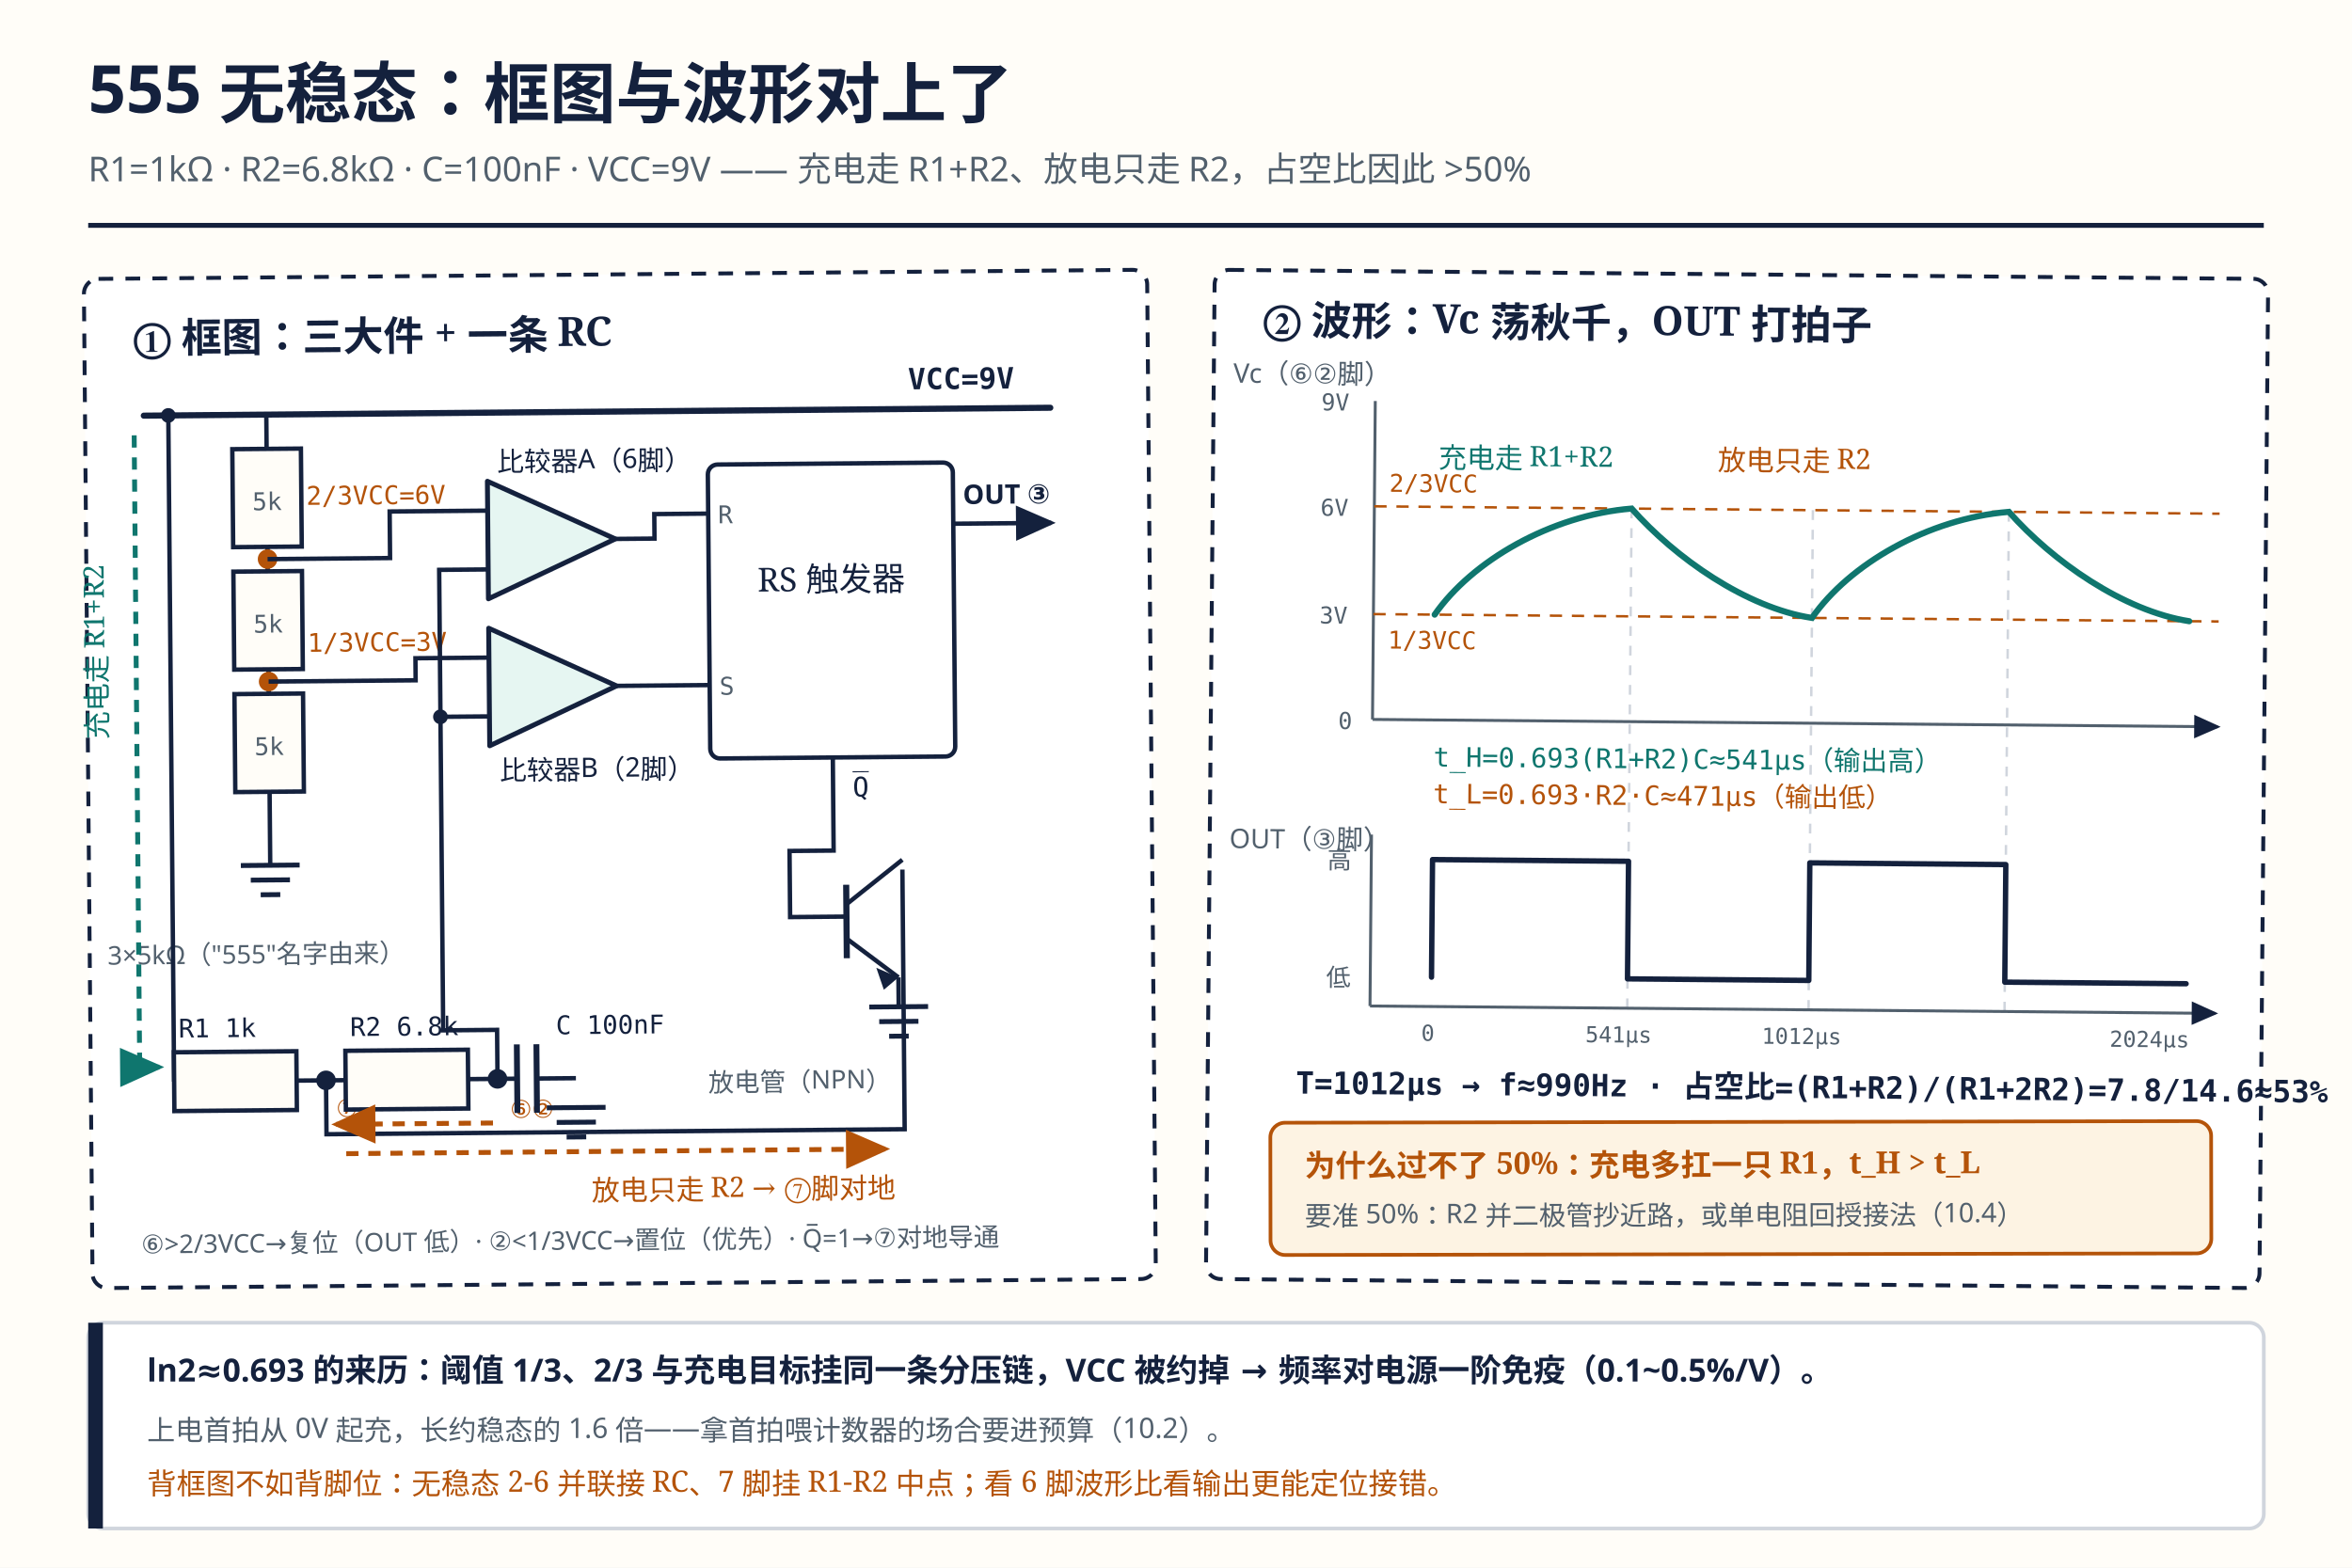
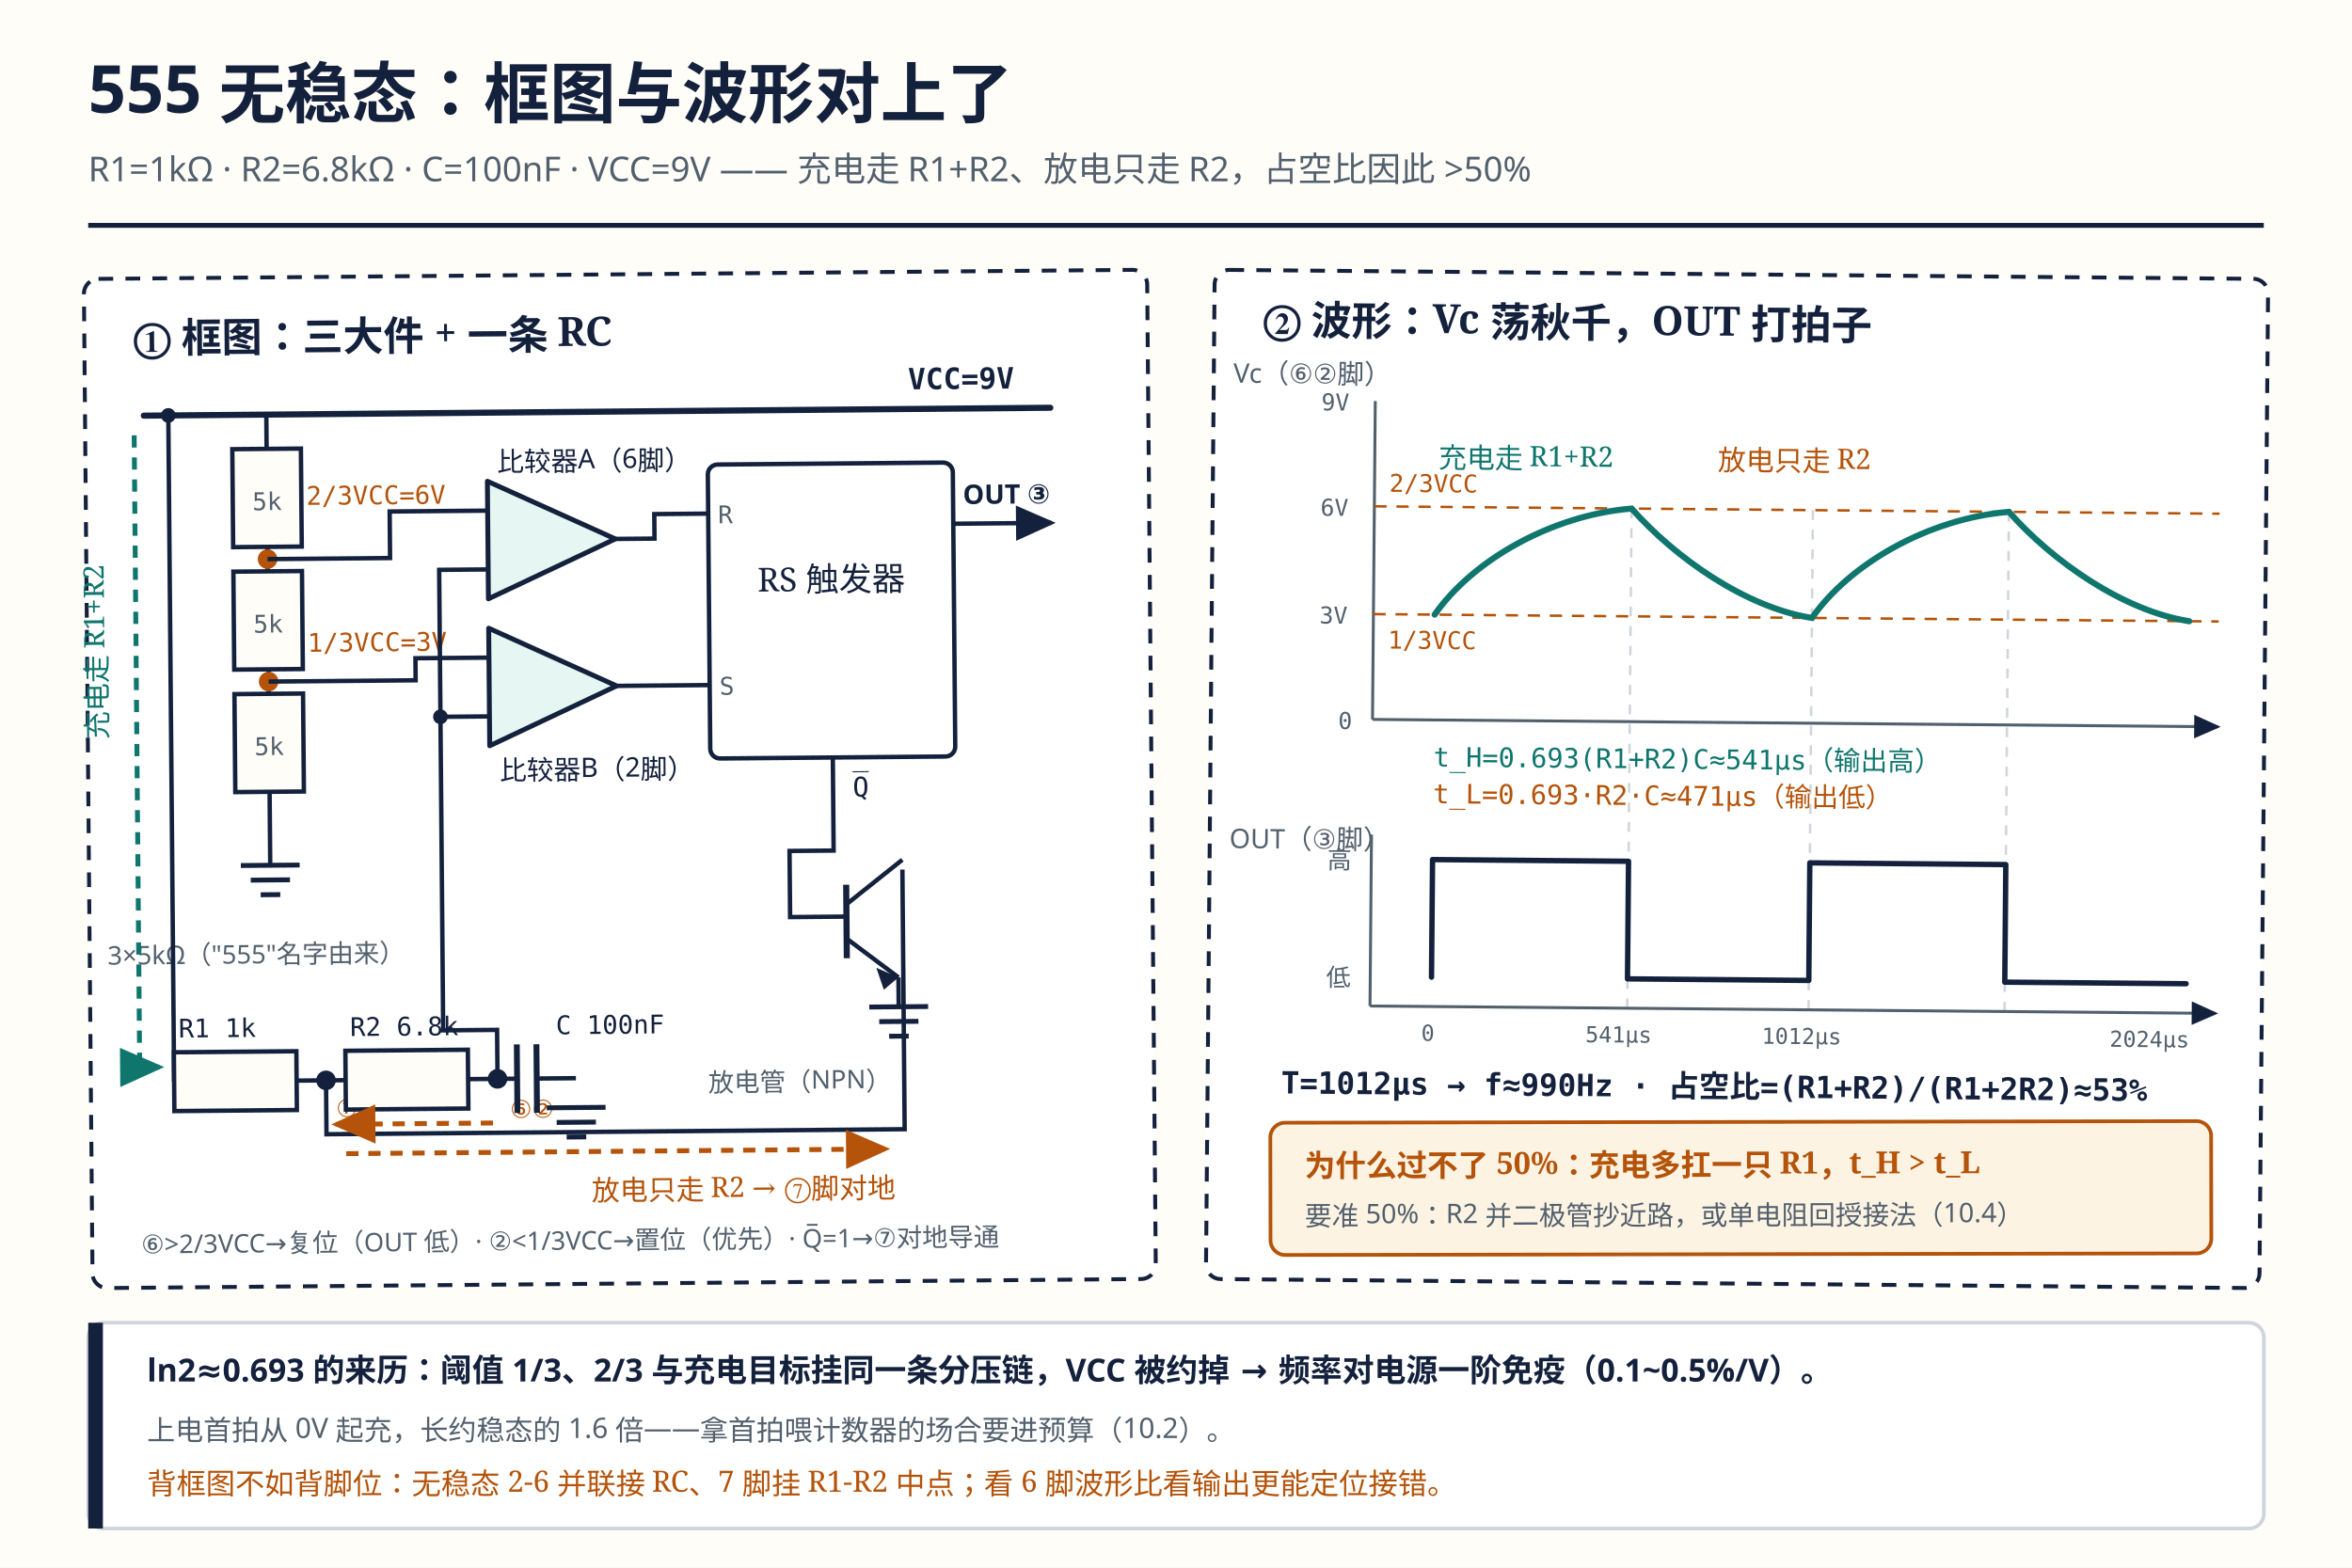
<svg xmlns="http://www.w3.org/2000/svg" viewBox="0 0 960 640" role="img" aria-labelledby="figTitle figDesc">
  <rect width="960" height="640" fill="#fffdf8" />
  <defs>
    <marker id="arrowInk" markerWidth="10" markerHeight="8" refX="8" refY="4" orient="auto">
      <path d="M0 0 L9 4 L0 8 z" fill="#14213d" />
    </marker>
    <marker id="arrowTeal" markerWidth="10" markerHeight="8" refX="8" refY="4" orient="auto">
      <path d="M0 0 L9 4 L0 8 z" fill="#0f766e" />
    </marker>
    <marker id="arrowAmber" markerWidth="10" markerHeight="8" refX="8" refY="4" orient="auto">
      <path d="M0 0 L9 4 L0 8 z" fill="#b45309" />
    </marker>
  </defs>
  <text x="36" y="46" font-family="'Book Sans','Noto Sans SC',sans-serif" font-size="27" font-weight="700" fill="#14213d">555 无稳态：框图与波形对上了</text>
  <text x="36" y="74" font-family="'Book Sans','Noto Sans SC',sans-serif" font-size="14" fill="#52606d">R1=1kΩ · R2=6.8kΩ · C=100nF · VCC=9V —— 充电走 R1+R2、放电只走 R2，占空比因此 &gt;50%</text>
  <line x1="36" y1="92" x2="924" y2="92" stroke="#14213d" stroke-width="2" />
  <g transform="rotate(-0.5 253 318)">
    <rect x="36" y="112" width="434" height="412" rx="6" fill="#ffffff" stroke="#14213d" stroke-width="1.6" stroke-dasharray="6 5" />
    <text x="56" y="142" font-family="'KaiTi','STKaiti','Kaiti SC','Noto Serif SC',serif" font-size="16.5" font-weight="700" fill="#14213d">① 框图：三大件 + 一条 RC</text>
    <line x1="60" y1="168" x2="430" y2="168" stroke="#14213d" stroke-width="2.5" stroke-linecap="round" />
    <text x="372" y="160" font-family="'Book Mono',monospace" font-size="12" font-weight="700" fill="#14213d">VCC=9V</text>
    <line x1="110" y1="168" x2="110" y2="182" stroke="#14213d" stroke-width="1.8" />
    <rect x="96" y="182" width="28" height="40" fill="#fffdf8" stroke="#14213d" stroke-width="1.8" />
    <text x="110" y="207" text-anchor="middle" font-family="'Book Mono',monospace" font-size="10" fill="#52606d">5k</text>
    <line x1="110" y1="222" x2="110" y2="232" stroke="#14213d" stroke-width="1.8" />
    <rect x="96" y="232" width="28" height="40" fill="#fffdf8" stroke="#14213d" stroke-width="1.8" />
    <text x="110" y="257" text-anchor="middle" font-family="'Book Mono',monospace" font-size="10" fill="#52606d">5k</text>
    <line x1="110" y1="272" x2="110" y2="282" stroke="#14213d" stroke-width="1.8" />
    <rect x="96" y="282" width="28" height="40" fill="#fffdf8" stroke="#14213d" stroke-width="1.8" />
    <text x="110" y="307" text-anchor="middle" font-family="'Book Mono',monospace" font-size="10" fill="#52606d">5k</text>
    <line x1="110" y1="322" x2="110" y2="352" stroke="#14213d" stroke-width="1.8" />
    <g stroke="#14213d" stroke-width="2">
      <line x1="98" y1="352" x2="122" y2="352" />
      <line x1="102" y1="358" x2="118" y2="358" />
      <line x1="106" y1="364" x2="114" y2="364" />
    </g>
    <text x="104" y="392" text-anchor="middle" font-family="'Book Sans','Noto Sans SC',sans-serif" font-size="10.5" fill="#52606d">3×5kΩ（"555"名字由来）</text>
    <circle cx="110" cy="227" r="4" fill="#b45309" />
    <path d="M110 227 H160 V208 H200" fill="none" stroke="#14213d" stroke-width="1.8" />
    <text x="126" y="205" font-family="'Book Mono',monospace" font-size="10.5" fill="#b45309">2/3VCC=6V</text>
    <circle cx="110" cy="277" r="4" fill="#b45309" />
    <path d="M110 277 H170 V268 H200" fill="none" stroke="#14213d" stroke-width="1.8" />
    <text x="126" y="265" font-family="'Book Mono',monospace" font-size="10.5" fill="#b45309">1/3VCC=3V</text>
    <polygon points="200,196 200,244 252,220" fill="#e6f6f2" stroke="#14213d" stroke-width="2" stroke-linejoin="round" />
    <text x="204" y="192" font-family="'Book Sans','Noto Sans SC',sans-serif" font-size="11" fill="#14213d">比较器A（6脚）</text>
    <polygon points="200,256 200,304 252,280" fill="#e6f6f2" stroke="#14213d" stroke-width="2" stroke-linejoin="round" />
    <text x="204" y="318" font-family="'Book Sans','Noto Sans SC',sans-serif" font-size="11" fill="#14213d">比较器B（2脚）</text>
    <path d="M202 440 V420 H180 V232 H200" fill="none" stroke="#14213d" stroke-width="1.8" />
    <path d="M180 292 H200" fill="none" stroke="#14213d" stroke-width="1.8" />
    <circle cx="180" cy="292" r="3" fill="#14213d" />
    <rect x="290" y="190" width="100" height="120" rx="4" fill="#ffffff" stroke="#14213d" stroke-width="1.8" />
    <text x="340" y="242" text-anchor="middle" font-family="'KaiTi','STKaiti','Kaiti SC','Noto Serif SC',serif" font-size="13.5" fill="#14213d">RS 触发器</text>
    <text x="294" y="214" font-family="'Book Mono',monospace" font-size="10" fill="#52606d">R</text>
    <text x="294" y="284" font-family="'Book Mono',monospace" font-size="10" fill="#52606d">S</text>
    <path d="M252 220 H268 V210 H290" fill="none" stroke="#14213d" stroke-width="1.8" />
    <path d="M252 280 H290" fill="none" stroke="#14213d" stroke-width="1.8" />
    <line x1="390" y1="215" x2="430" y2="215" stroke="#14213d" stroke-width="1.8" marker-end="url(#arrowInk)" />
    <text x="394" y="207" font-family="'Book Sans','Noto Sans SC',sans-serif" font-size="11" font-weight="700" fill="#14213d">OUT ③</text>
    <path d="M340 310 L340 348 L322 348 L322 375 L345 375" fill="none" stroke="#14213d" stroke-width="1.8" />
    <text x="348" y="326" font-family="'Book Mono',monospace" font-size="11" fill="#14213d">Q̅</text>
    <line x1="345" y1="362" x2="345" y2="392" stroke="#14213d" stroke-width="2.5" />
    <line x1="345" y1="370" x2="368" y2="352" stroke="#14213d" stroke-width="1.8" />
    <line x1="345" y1="384" x2="366" y2="400" stroke="#14213d" stroke-width="1.8" />
    <path d="M366 400 L357 396 L360 405 z" fill="#14213d" />
    <line x1="366" y1="400" x2="366" y2="412" stroke="#14213d" stroke-width="1.8" />
    <g stroke="#14213d" stroke-width="2">
      <line x1="354" y1="412" x2="378" y2="412" />
      <line x1="358" y1="418" x2="374" y2="418" />
      <line x1="362" y1="424" x2="370" y2="424" />
    </g>
    <text x="288" y="446" font-family="'Book Sans','Noto Sans SC',sans-serif" font-size="10.5" fill="#52606d">放电管（NPN）</text>
    <path d="M132 440 V462 H368 V356" fill="none" stroke="#14213d" stroke-width="1.8" />
    <circle cx="70" cy="168" r="3" fill="#14213d" />
    <line x1="70" y1="168" x2="70" y2="440" stroke="#14213d" stroke-width="1.8" />
    <rect x="70" y="428" width="50" height="24" fill="#fffdf8" stroke="#14213d" stroke-width="1.8" />
    <text x="72" y="422" font-family="'Book Mono',monospace" font-size="10.5" fill="#14213d">R1 1k</text>
    <line x1="120" y1="440" x2="140" y2="440" stroke="#14213d" stroke-width="1.8" />
    <circle cx="132" cy="440" r="4" fill="#14213d" />
    <text x="136" y="455" font-family="'Book Sans','Noto Sans SC',sans-serif" font-size="10" fill="#b45309">⑦</text>
    <rect x="140" y="428" width="50" height="24" fill="#fffdf8" stroke="#14213d" stroke-width="1.8" />
    <text x="142" y="422" font-family="'Book Mono',monospace" font-size="10.5" fill="#14213d">R2 6.8k</text>
    <line x1="190" y1="440" x2="210" y2="440" stroke="#14213d" stroke-width="1.8" />
    <circle cx="202" cy="440" r="4" fill="#14213d" />
    <text x="207" y="456" font-family="'Book Sans','Noto Sans SC',sans-serif" font-size="10" fill="#b45309">⑥②</text>
    <line x1="210" y1="426" x2="210" y2="454" stroke="#14213d" stroke-width="2.4" />
    <line x1="218" y1="426" x2="218" y2="454" stroke="#14213d" stroke-width="2.4" />
    <text x="226" y="422" font-family="'Book Mono',monospace" font-size="10.5" fill="#14213d">C 100nF</text>
    <line x1="218" y1="440" x2="234" y2="440" stroke="#14213d" stroke-width="1.8" />
    <g stroke="#14213d" stroke-width="2">
      <line x1="222" y1="452" x2="246" y2="452" />
      <line x1="226" y1="458" x2="242" y2="458" />
      <line x1="230" y1="464" x2="238" y2="464" />
    </g>
    <path d="M56 176 V434 H64" fill="none" stroke="#0f766e" stroke-width="2" stroke-dasharray="5 4" marker-end="url(#arrowTeal)" />
    <text x="44" y="300" transform="rotate(-90 44 300)" font-family="'KaiTi','STKaiti','Kaiti SC','Noto Serif SC',serif" font-size="11.5" fill="#0f766e">充电走 R1+R2</text>
    <path d="M200 458 H136" fill="none" stroke="#b45309" stroke-width="2" stroke-dasharray="5 4" marker-end="url(#arrowAmber)" />
    <path d="M140 470 H360" fill="none" stroke="#b45309" stroke-width="2" stroke-dasharray="5 4" marker-end="url(#arrowAmber)" />
    <text x="240" y="490" font-family="'KaiTi','STKaiti','Kaiti SC','Noto Serif SC',serif" font-size="11.5" fill="#b45309">放电只走 R2 → ⑦脚对地</text>
    <text x="56" y="510" font-family="'Book Sans','Noto Sans SC',sans-serif" font-size="10.5" fill="#52606d">⑥&gt;2/3VCC→复位（OUT 低）· ②&lt;1/3VCC→置位（优先）· Q̅=1→⑦对地导通</text>
  </g>
  <g transform="rotate(0.5 709 318)">
    <rect x="494" y="112" width="430" height="412" rx="6" fill="#ffffff" stroke="#14213d" stroke-width="1.6" stroke-dasharray="6 5" />
    <text x="514" y="138" font-family="'KaiTi','STKaiti','Kaiti SC','Noto Serif SC',serif" font-size="16.5" font-weight="700" fill="#14213d">② 波形：Vc 荡秋千，OUT 打拍子</text>
    <line x1="560" y1="165" x2="560" y2="295" stroke="#52606d" stroke-width="1.2" />
    <line x1="560" y1="295" x2="905" y2="295" stroke="#52606d" stroke-width="1.2" marker-end="url(#arrowInk)" />
    <text x="502" y="158" font-family="'Book Sans','Noto Sans SC',sans-serif" font-size="11" fill="#52606d">Vc（⑥②脚）</text>
    <line x1="560" y1="208" x2="905" y2="208" stroke="#b45309" stroke-width="1" stroke-dasharray="5 4" />
    <line x1="560" y1="252" x2="905" y2="252" stroke="#b45309" stroke-width="1" stroke-dasharray="5 4" />
    <g font-family="'Book Mono',monospace" font-size="9.5" fill="#52606d">
      <text x="538" y="169">9V</text>
      <text x="538" y="212">6V</text>
      <text x="538" y="256">3V</text>
      <text x="546" y="299">0</text>
    </g>
    <text x="566" y="202" font-family="'Book Mono',monospace" font-size="10" fill="#b45309">2/3VCC</text>
    <text x="566" y="266" font-family="'Book Mono',monospace" font-size="10" fill="#b45309">1/3VCC</text>
    <line x1="665" y1="208" x2="665" y2="412" stroke="#d0d5dd" stroke-width="1" stroke-dasharray="4 4" />
    <line x1="739" y1="208" x2="739" y2="412" stroke="#d0d5dd" stroke-width="1" stroke-dasharray="4 4" />
    <line x1="819" y1="208" x2="819" y2="412" stroke="#d0d5dd" stroke-width="1" stroke-dasharray="4 4" />
    <path d="M585 252 C600 230 632 211 665 208 C683 228 712 248 739 252 C754 230 786 211 819 208 C837 228 866 248 893 252" fill="none" stroke="#0f766e" stroke-width="2.5" stroke-linecap="round" />
    <text x="586" y="192" font-family="'KaiTi','STKaiti','Kaiti SC','Noto Serif SC',serif" font-size="11.5" fill="#0f766e">充电走 R1+R2</text>
    <text x="700" y="192" font-family="'KaiTi','STKaiti','Kaiti SC','Noto Serif SC',serif" font-size="11.5" fill="#b45309">放电只走 R2</text>
    <text x="585" y="314" font-family="'Book Mono',monospace" font-size="11" fill="#0f766e">t_H=0.693(R1+R2)C≈541µs（输出高）</text>
    <text x="585" y="329" font-family="'Book Mono',monospace" font-size="11" fill="#b45309">t_L=0.693·R2·C≈471µs（输出低）</text>
    <line x1="560" y1="342" x2="560" y2="412" stroke="#52606d" stroke-width="1.2" />
    <line x1="560" y1="412" x2="905" y2="412" stroke="#52606d" stroke-width="1.2" marker-end="url(#arrowInk)" />
    <text x="502" y="348" font-family="'Book Sans','Noto Sans SC',sans-serif" font-size="11" fill="#52606d">OUT（③脚）</text>
    <text x="542" y="356" font-family="'Book Sans','Noto Sans SC',sans-serif" font-size="10" fill="#52606d">高</text>
    <text x="542" y="404" font-family="'Book Sans','Noto Sans SC',sans-serif" font-size="10" fill="#52606d">低</text>
    <path d="M585 400 V352 H665 V400 H739 V352 H819 V400 H893" fill="none" stroke="#14213d" stroke-width="2.2" stroke-linecap="round" stroke-linejoin="round" />
    <g font-family="'Book Mono',monospace" font-size="9" fill="#52606d">
      <text x="581" y="426">0</text>
      <text x="648" y="426">541µs</text>
      <text x="720" y="426">1012µs</text>
      <text x="862" y="426">2024µs</text>
    </g>
-     <text x="530" y="448" font-family="'Book Mono',monospace" font-size="12.5" font-weight="700" fill="#14213d">T=1012µs → f≈990Hz · 占空比=(R1+R2)/(R1+2R2)=7.8/14.6≈53%</text>
+     <text x="524" y="448" font-family="'Book Mono',monospace" font-size="12.5" font-weight="700" fill="#14213d">T=1012µs → f≈990Hz · 占空比=(R1+R2)/(R1+2R2)≈53%</text>
    <g transform="rotate(-0.6 712 485)">
      <rect x="520" y="458" width="384" height="54" rx="6" fill="#fdf3e3" stroke="#b45309" stroke-width="1.5" />
      <text x="534" y="480" font-family="'KaiTi','STKaiti','Kaiti SC','Noto Serif SC',serif" font-size="12.5" font-weight="700" fill="#b45309">为什么过不了 50%：充电多扛一只 R1，t_H &gt; t_L</text>
      <text x="534" y="500" font-family="'Book Sans','Noto Sans SC',sans-serif" font-size="11" fill="#52606d">要准 50%：R2 并二极管抄近路，或单电阻回授接法（10.4）</text>
    </g>
  </g>
  <rect x="36" y="540" width="888" height="84" rx="6" fill="#ffffff" stroke="#d0d5dd" stroke-width="1.5" />
  <rect x="36" y="540" width="6" height="84" fill="#14213d" />
  <text x="60" y="564" font-family="'Book Sans','Noto Sans SC',sans-serif" font-size="13" font-weight="700" fill="#14213d">ln2≈0.693 的来历：阈值 1/3、2/3 与充电目标挂同一条分压链，VCC 被约掉 → 频率对电源一阶免疫（0.1~0.5%/V）。</text>
  <text x="60" y="588" font-family="'Book Sans','Noto Sans SC',sans-serif" font-size="11.5" fill="#52606d">上电首拍从 0V 起充，长约稳态的 1.6 倍——拿首拍喂计数器的场合要进预算（10.2）。</text>
  <text x="60" y="610" font-family="'KaiTi','STKaiti','Kaiti SC','Noto Serif SC',serif" font-size="12" fill="#b45309">背框图不如背脚位：无稳态 2-6 并联接 RC、7 脚挂 R1-R2 中点；看 6 脚波形比看输出更能定位接错。</text>
</svg>
